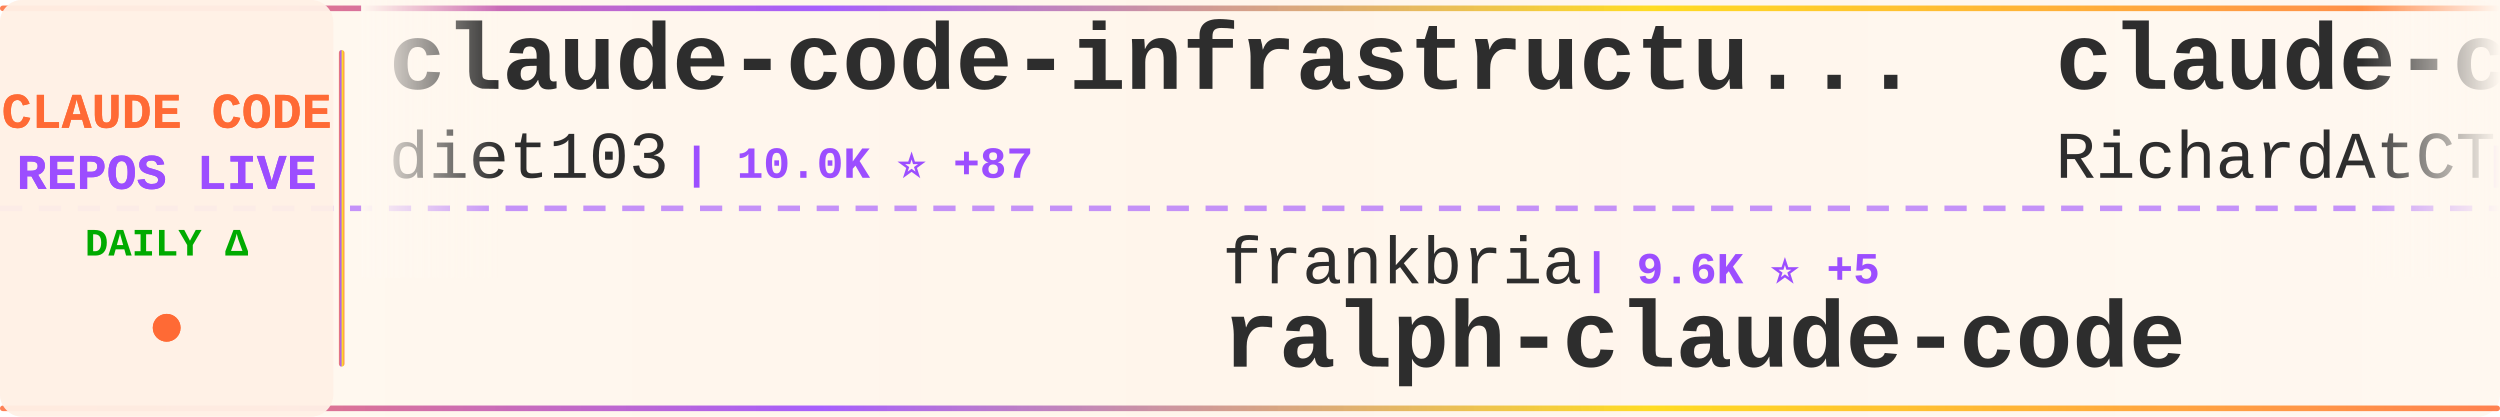
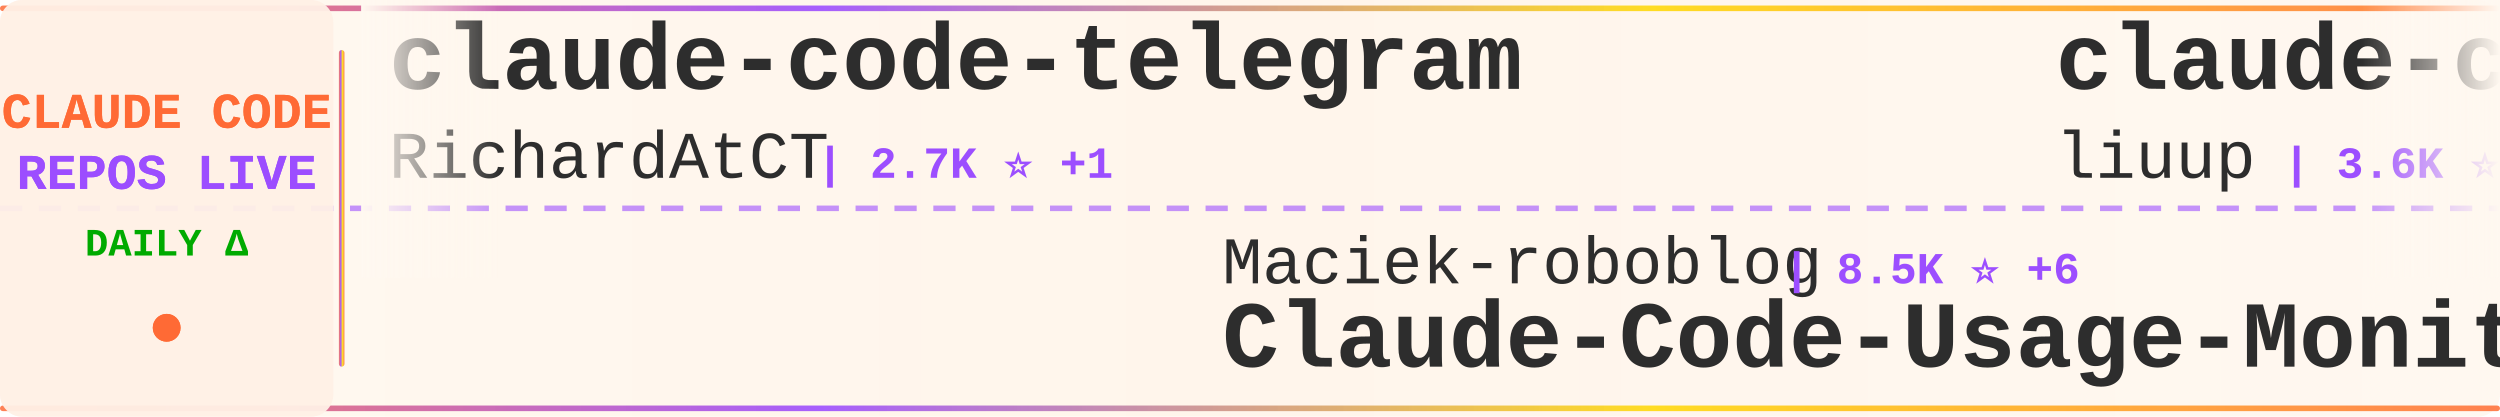
<svg xmlns="http://www.w3.org/2000/svg" width="900" height="150">
  <defs>
    <linearGradient id="tickerBg" x1="0%" y1="0%" x2="100%" y2="0%">
      <stop offset="0%" style="stop-color:#fff8f0;stop-opacity:0.98" />
      <stop offset="50%" style="stop-color:#fff5eb;stop-opacity:1" />
      <stop offset="100%" style="stop-color:#fff8f0;stop-opacity:0.98" />
    </linearGradient>
    <linearGradient id="borderGrad" x1="0%" y1="0%" x2="100%" y2="0%">
      <stop offset="0%" style="stop-color:#FF6B35;stop-opacity:0.85">
        <animate attributeName="stop-opacity" values="0.85;1;0.85" dur="2s" repeatCount="indefinite" />
      </stop>
      <stop offset="33%" style="stop-color:#9C4EFF;stop-opacity:0.9">
        <animate attributeName="stop-opacity" values="0.9;1;0.9" dur="2.2s" repeatCount="indefinite" />
      </stop>
      <stop offset="66%" style="stop-color:#FFD700;stop-opacity:0.85">
        <animate attributeName="stop-opacity" values="0.85;1;0.85" dur="1.8s" repeatCount="indefinite" />
      </stop>
      <stop offset="100%" style="stop-color:#FF6B35;stop-opacity:0.85">
        <animate attributeName="stop-opacity" values="0.85;1;0.85" dur="2s" repeatCount="indefinite" />
      </stop>
    </linearGradient>
    <filter id="textGlow">
      <feGaussianBlur stdDeviation="0.15" result="coloredBlur" />
      <feMerge>
        <feMergeNode in="coloredBlur" />
        <feMergeNode in="SourceGraphic" />
      </feMerge>
    </filter>
    <filter id="metricGlow">
      <feGaussianBlur stdDeviation="0.2" result="coloredBlur" />
      <feMerge>
        <feMergeNode in="coloredBlur" />
        <feMergeNode in="SourceGraphic" />
      </feMerge>
    </filter>
    <linearGradient id="leftFade" x1="0%" y1="0%" x2="100%" y2="0%">
      <stop offset="0%" style="stop-color:#fff8f0;stop-opacity:1" />
      <stop offset="100%" style="stop-color:#fff8f0;stop-opacity:0" />
    </linearGradient>
    <linearGradient id="rightFade" x1="0%" y1="0%" x2="100%" y2="0%">
      <stop offset="0%" style="stop-color:#fff8f0;stop-opacity:0" />
      <stop offset="100%" style="stop-color:#fff8f0;stop-opacity:1" />
    </linearGradient>
  </defs>
  <rect width="900" height="150" fill="url(#tickerBg)" rx="8" />
  <rect x="0" y="2" width="900" height="2" fill="url(#borderGrad)" rx="1" />
  <rect x="0" y="146" width="900" height="2" fill="url(#borderGrad)" rx="1" />
  <line x1="0" y1="75" x2="900" y2="75" stroke="#9C4EFF" stroke-width="2" stroke-dasharray="8 6" opacity="0.6" />
  <rect x="0" y="0" width="120" height="150" fill="#fff0e6" opacity="0.95" rx="8" />
  <text x="60" y="46" font-family="'Courier New', monospace" font-size="18" font-weight="bold" fill="#FF6B35" text-anchor="middle" filter="url(#textGlow)">
    CLAUDE CODE
  </text>
  <text x="60" y="68" font-family="'Courier New', monospace" font-size="18" font-weight="bold" fill="#9C4EFF" text-anchor="middle" filter="url(#textGlow)">
    REPOS LIVE
  </text>
  <text x="60" y="92" font-family="'Courier New', monospace" font-size="14" font-weight="bold" fill="#00aa00" text-anchor="middle">
    DAILY Δ
  </text>
  <circle cx="60" cy="118" r="5" fill="#FF6B35" filter="url(#metricGlow)">
    <animate attributeName="r" values="4;6;4" dur="1.5s" repeatCount="indefinite" />
    <animate attributeName="opacity" values="0.6;1;0.6" dur="1.5s" repeatCount="indefinite" />
  </circle>
  <rect x="122" y="18" width="2" height="114" fill="url(#borderGrad)" rx="1" />
  <clipPath id="tickerClip">
    <rect x="130" y="0" width="770" height="150" />
  </clipPath>
  <g clip-path="url(#tickerClip)">
    <g id="tickerItems">
      <animateTransform attributeName="transform" attributeType="XML" type="translate" from="0 0" to="-3000 0" dur="54s" repeatCount="indefinite" />
      <g transform="translate(0, 0)">
-         <text x="140" y="32" font-family="'Courier New', monospace" font-size="34" font-weight="bold" fill="#2d2d2d">claude-code-infrastructu...</text>
-         <text x="140" y="64" font-family="'Courier New', monospace" font-size="24" font-weight="normal" fill="#2d2d2d" opacity="1.0">diet103</text>
-         <text x="246" y="64" font-family="'Courier New', monospace" font-size="16" font-weight="bold" fill="#9C4EFF"> | 10.0K ⭐ +87</text>
-       </g>
-       <g transform="translate(300, 0)">
-         <text x="140" y="102" font-family="'Courier New', monospace" font-size="24" font-weight="normal" fill="#2d2d2d" opacity="1.0">frankbria</text>
-         <text x="270" y="102" font-family="'Courier New', monospace" font-size="16" font-weight="bold" fill="#9C4EFF"> | 9.6K ⭐ +5</text>
-         <text x="140" y="132" font-family="'Courier New', monospace" font-size="34" font-weight="bold" fill="#2d2d2d">ralph-claude-code</text>
-       </g>
-       <g transform="translate(600, 0)">
        <text x="140" y="32" font-family="'Courier New', monospace" font-size="34" font-weight="bold" fill="#2d2d2d">claude-code-telegram</text>
        <text x="140" y="64" font-family="'Courier New', monospace" font-size="24" font-weight="normal" fill="#2d2d2d" opacity="1.0">RichardAtCT</text>
        <text x="294" y="64" font-family="'Courier New', monospace" font-size="16" font-weight="bold" fill="#9C4EFF"> | 2.7K ⭐ +1</text>
      </g>
+       <g transform="translate(300, 0)">
+         <text x="140" y="102" font-family="'Courier New', monospace" font-size="24" font-weight="normal" fill="#2d2d2d" opacity="1.0">Maciek-roboblog</text>
+         <text x="342" y="102" font-family="'Courier New', monospace" font-size="16" font-weight="bold" fill="#9C4EFF"> | 8.5K ⭐ +6</text>
+         <text x="140" y="132" font-family="'Courier New', monospace" font-size="34" font-weight="bold" fill="#2d2d2d">Claude-Code-Usage-Monito...</text>
+       </g>
+       <g transform="translate(600, 0)">
+         <text x="140" y="32" font-family="'Courier New', monospace" font-size="34" font-weight="bold" fill="#2d2d2d">claude-code-analysis</text>
+         <text x="140" y="64" font-family="'Courier New', monospace" font-size="24" font-weight="normal" fill="#2d2d2d" opacity="1.0">liuup</text>
+         <text x="222" y="64" font-family="'Courier New', monospace" font-size="16" font-weight="bold" fill="#9C4EFF"> | 3.6K ⭐ +13</text>
+       </g>
      <g transform="translate(900, 0)">
-         <text x="140" y="102" font-family="'Courier New', monospace" font-size="24" font-weight="normal" fill="#2d2d2d" opacity="1.0">shareAI-lab</text>
-         <text x="294" y="102" font-family="'Courier New', monospace" font-size="16" font-weight="bold" fill="#9C4EFF"> | 71.7K ⭐ +179</text>
-         <text x="140" y="132" font-family="'Courier New', monospace" font-size="34" font-weight="bold" fill="#2d2d2d">learn-claude-code</text>
+         <text x="140" y="102" font-family="'Courier New', monospace" font-size="24" font-weight="normal" fill="#2d2d2d" opacity="1.0">Piebald-AI</text>
+         <text x="282" y="102" font-family="'Courier New', monospace" font-size="16" font-weight="bold" fill="#9C4EFF"> | 11.9K ⭐ +16</text>
+         <text x="140" y="132" font-family="'Courier New', monospace" font-size="34" font-weight="bold" fill="#2d2d2d">claude-code-system-promp...</text>
      </g>
      <g transform="translate(1200, 0)">
-         <text x="140" y="32" font-family="'Courier New', monospace" font-size="34" font-weight="bold" fill="#2d2d2d">Claude-Code</text>
-         <text x="140" y="64" font-family="'Courier New', monospace" font-size="24" font-weight="normal" fill="#2d2d2d" opacity="1.0">KPR111</text>
-         <text x="234" y="64" font-family="'Courier New', monospace" font-size="16" font-weight="bold" fill="#9C4EFF"> | 18 ⭐</text>
+         <text x="140" y="32" font-family="'Courier New', monospace" font-size="34" font-weight="bold" fill="#2d2d2d">claude-code-pm-course</text>
+         <text x="140" y="64" font-family="'Courier New', monospace" font-size="24" font-weight="normal" fill="#2d2d2d" opacity="1.0">carlvellotti</text>
+         <text x="306" y="64" font-family="'Courier New', monospace" font-size="16" font-weight="bold" fill="#9C4EFF"> | 2.1K ⭐ +1</text>
      </g>
      <g transform="translate(1500, 0)">
-         <text x="140" y="102" font-family="'Courier New', monospace" font-size="24" font-weight="normal" fill="#2d2d2d" opacity="1.0">guanshan</text>
-         <text x="258" y="102" font-family="'Courier New', monospace" font-size="16" font-weight="bold" fill="#9C4EFF"> | 61 ⭐</text>
-         <text x="140" y="132" font-family="'Courier New', monospace" font-size="34" font-weight="bold" fill="#2d2d2d">ClaudeCode</text>
+         <text x="140" y="102" font-family="'Courier New', monospace" font-size="24" font-weight="normal" fill="#2d2d2d" opacity="1.0">pedrohcgs</text>
+         <text x="270" y="102" font-family="'Courier New', monospace" font-size="16" font-weight="bold" fill="#9C4EFF"> | 1.4K ⭐ +2</text>
+         <text x="140" y="132" font-family="'Courier New', monospace" font-size="34" font-weight="bold" fill="#2d2d2d">claude-code-my-workflow</text>
      </g>
      <g transform="translate(1800, 0)">
-         <text x="140" y="32" font-family="'Courier New', monospace" font-size="34" font-weight="bold" fill="#2d2d2d">claude-code-prompts</text>
-         <text x="140" y="64" font-family="'Courier New', monospace" font-size="24" font-weight="normal" fill="#2d2d2d" opacity="1.0">repowise-dev</text>
-         <text x="306" y="64" font-family="'Courier New', monospace" font-size="16" font-weight="bold" fill="#9C4EFF"> | 1.2K ⭐ +1</text>
+         <text x="140" y="32" font-family="'Courier New', monospace" font-size="34" font-weight="bold" fill="#2d2d2d">oh-my-claudecode</text>
+         <text x="140" y="64" font-family="'Courier New', monospace" font-size="24" font-weight="normal" fill="#2d2d2d" opacity="1.0">Yeachan-Heo</text>
+         <text x="294" y="64" font-family="'Courier New', monospace" font-size="16" font-weight="bold" fill="#9C4EFF"> | 37.9K ⭐ +34</text>
      </g>
      <g transform="translate(2100, 0)">
-         <text x="140" y="102" font-family="'Courier New', monospace" font-size="24" font-weight="normal" fill="#2d2d2d" opacity="1.0">Yeachan-Heo</text>
-         <text x="294" y="102" font-family="'Courier New', monospace" font-size="16" font-weight="bold" fill="#9C4EFF"> | 37.9K ⭐ +35</text>
-         <text x="140" y="132" font-family="'Courier New', monospace" font-size="34" font-weight="bold" fill="#2d2d2d">oh-my-claudecode</text>
+         <text x="140" y="102" font-family="'Courier New', monospace" font-size="24" font-weight="normal" fill="#2d2d2d" opacity="1.0">centminmod</text>
+         <text x="282" y="102" font-family="'Courier New', monospace" font-size="16" font-weight="bold" fill="#9C4EFF"> | 2.5K ⭐ +2</text>
+         <text x="140" y="132" font-family="'Courier New', monospace" font-size="34" font-weight="bold" fill="#2d2d2d">my-claude-code-setup</text>
      </g>
      <g transform="translate(2400, 0)">
-         <text x="140" y="32" font-family="'Courier New', monospace" font-size="34" font-weight="bold" fill="#2d2d2d">claude-code-action</text>
-         <text x="140" y="64" font-family="'Courier New', monospace" font-size="24" font-weight="normal" fill="#2d2d2d" opacity="1.0">anthropics</text>
-         <text x="282" y="64" font-family="'Courier New', monospace" font-size="16" font-weight="bold" fill="#9C4EFF"> | 8.4K ⭐ +7</text>
+         <text x="140" y="32" font-family="'Courier New', monospace" font-size="34" font-weight="bold" fill="#2d2d2d">awesome-claude-code</text>
+         <text x="140" y="64" font-family="'Courier New', monospace" font-size="24" font-weight="normal" fill="#2d2d2d" opacity="1.0">jqueryscript</text>
+         <text x="306" y="64" font-family="'Courier New', monospace" font-size="16" font-weight="bold" fill="#9C4EFF"> | 471 ⭐ +2</text>
      </g>
      <g transform="translate(2700, 0)">
-         <text x="140" y="102" font-family="'Courier New', monospace" font-size="24" font-weight="normal" fill="#2d2d2d" opacity="1.0">huangserva</text>
-         <text x="282" y="102" font-family="'Courier New', monospace" font-size="16" font-weight="bold" fill="#9C4EFF"> | 622 ⭐</text>
-         <text x="140" y="132" font-family="'Courier New', monospace" font-size="34" font-weight="bold" fill="#2d2d2d">claude-code-cli</text>
+         <text x="140" y="102" font-family="'Courier New', monospace" font-size="24" font-weight="normal" fill="#2d2d2d" opacity="1.0">Donchitos</text>
+         <text x="270" y="102" font-family="'Courier New', monospace" font-size="16" font-weight="bold" fill="#9C4EFF"> | 23.2K ⭐ +43</text>
+         <text x="140" y="132" font-family="'Courier New', monospace" font-size="34" font-weight="bold" fill="#2d2d2d">Claude-Code-Game-Studios</text>
      </g>
      <g transform="translate(3000, 0)">
-         <text x="140" y="32" font-family="'Courier New', monospace" font-size="34" font-weight="bold" fill="#2d2d2d">claude-code-infrastructu...</text>
-         <text x="140" y="64" font-family="'Courier New', monospace" font-size="24" font-weight="normal" fill="#2d2d2d" opacity="1.0">diet103</text>
-         <text x="246" y="64" font-family="'Courier New', monospace" font-size="16" font-weight="bold" fill="#9C4EFF"> | 10.0K ⭐ +87</text>
-       </g>
-       <g transform="translate(3300, 0)">
-         <text x="140" y="102" font-family="'Courier New', monospace" font-size="24" font-weight="normal" fill="#2d2d2d" opacity="1.0">frankbria</text>
-         <text x="270" y="102" font-family="'Courier New', monospace" font-size="16" font-weight="bold" fill="#9C4EFF"> | 9.6K ⭐ +5</text>
-         <text x="140" y="132" font-family="'Courier New', monospace" font-size="34" font-weight="bold" fill="#2d2d2d">ralph-claude-code</text>
-       </g>
-       <g transform="translate(3600, 0)">
        <text x="140" y="32" font-family="'Courier New', monospace" font-size="34" font-weight="bold" fill="#2d2d2d">claude-code-telegram</text>
        <text x="140" y="64" font-family="'Courier New', monospace" font-size="24" font-weight="normal" fill="#2d2d2d" opacity="1.0">RichardAtCT</text>
        <text x="294" y="64" font-family="'Courier New', monospace" font-size="16" font-weight="bold" fill="#9C4EFF"> | 2.7K ⭐ +1</text>
      </g>
+       <g transform="translate(3300, 0)">
+         <text x="140" y="102" font-family="'Courier New', monospace" font-size="24" font-weight="normal" fill="#2d2d2d" opacity="1.0">Maciek-roboblog</text>
+         <text x="342" y="102" font-family="'Courier New', monospace" font-size="16" font-weight="bold" fill="#9C4EFF"> | 8.5K ⭐ +6</text>
+         <text x="140" y="132" font-family="'Courier New', monospace" font-size="34" font-weight="bold" fill="#2d2d2d">Claude-Code-Usage-Monito...</text>
+       </g>
+       <g transform="translate(3600, 0)">
+         <text x="140" y="32" font-family="'Courier New', monospace" font-size="34" font-weight="bold" fill="#2d2d2d">claude-code-analysis</text>
+         <text x="140" y="64" font-family="'Courier New', monospace" font-size="24" font-weight="normal" fill="#2d2d2d" opacity="1.0">liuup</text>
+         <text x="222" y="64" font-family="'Courier New', monospace" font-size="16" font-weight="bold" fill="#9C4EFF"> | 3.6K ⭐ +13</text>
+       </g>
      <g transform="translate(3900, 0)">
-         <text x="140" y="102" font-family="'Courier New', monospace" font-size="24" font-weight="normal" fill="#2d2d2d" opacity="1.0">shareAI-lab</text>
-         <text x="294" y="102" font-family="'Courier New', monospace" font-size="16" font-weight="bold" fill="#9C4EFF"> | 71.7K ⭐ +179</text>
-         <text x="140" y="132" font-family="'Courier New', monospace" font-size="34" font-weight="bold" fill="#2d2d2d">learn-claude-code</text>
+         <text x="140" y="102" font-family="'Courier New', monospace" font-size="24" font-weight="normal" fill="#2d2d2d" opacity="1.0">Piebald-AI</text>
+         <text x="282" y="102" font-family="'Courier New', monospace" font-size="16" font-weight="bold" fill="#9C4EFF"> | 11.9K ⭐ +16</text>
+         <text x="140" y="132" font-family="'Courier New', monospace" font-size="34" font-weight="bold" fill="#2d2d2d">claude-code-system-promp...</text>
      </g>
    </g>
  </g>
  <rect x="130" y="0" width="50" height="100" fill="url(#leftFade)" />
  <rect x="850" y="0" width="50" height="100" fill="url(#rightFade)" />
</svg>
